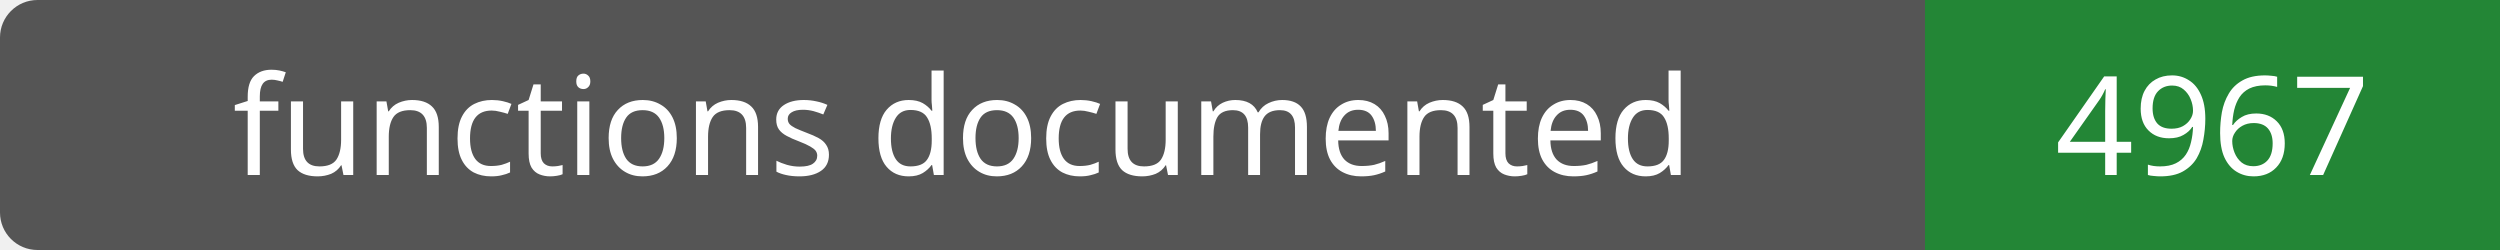
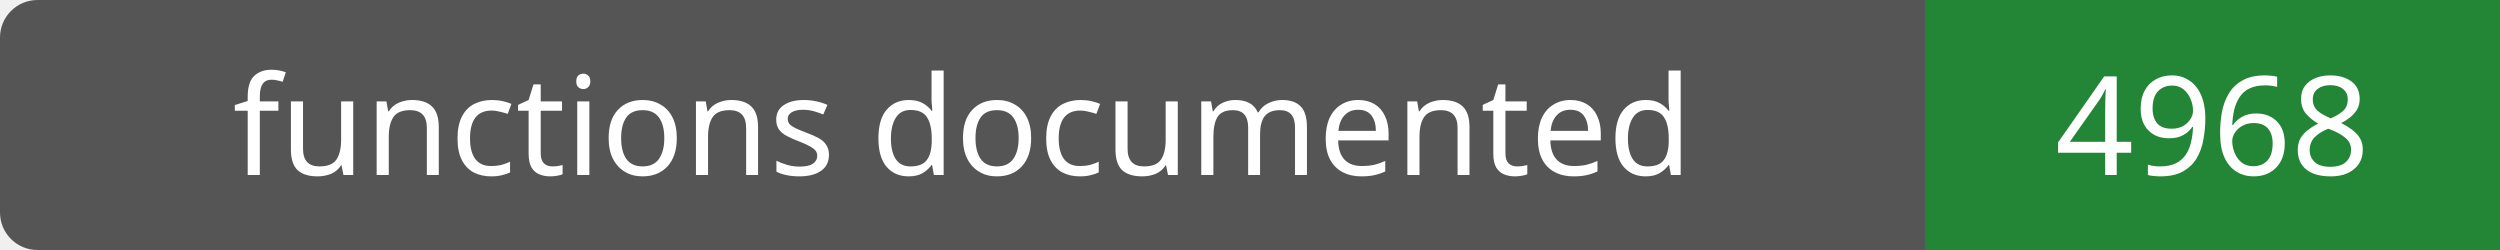
- <svg xmlns="http://www.w3.org/2000/svg" width="200" height="20" role="img" aria-label="functions documented: 4967">
+ <svg xmlns="http://www.w3.org/2000/svg" width="200" height="20" role="img" aria-label="functions documented: 4968">
  <rect width="200" height="20" rx="3" fill="#555" />
  <path fill="#238636" d="M154 0h46v20H154z" />
  <g fill="#fff" text-anchor="middle" font-family="Verdana,sans-serif" font-size="11">
    <text x="77.0" y="14">functions documented</text>
-     <text x="177.0" y="14">4967</text>
+     <text x="177.0" y="14">4968</text>
  </g>
</svg>
